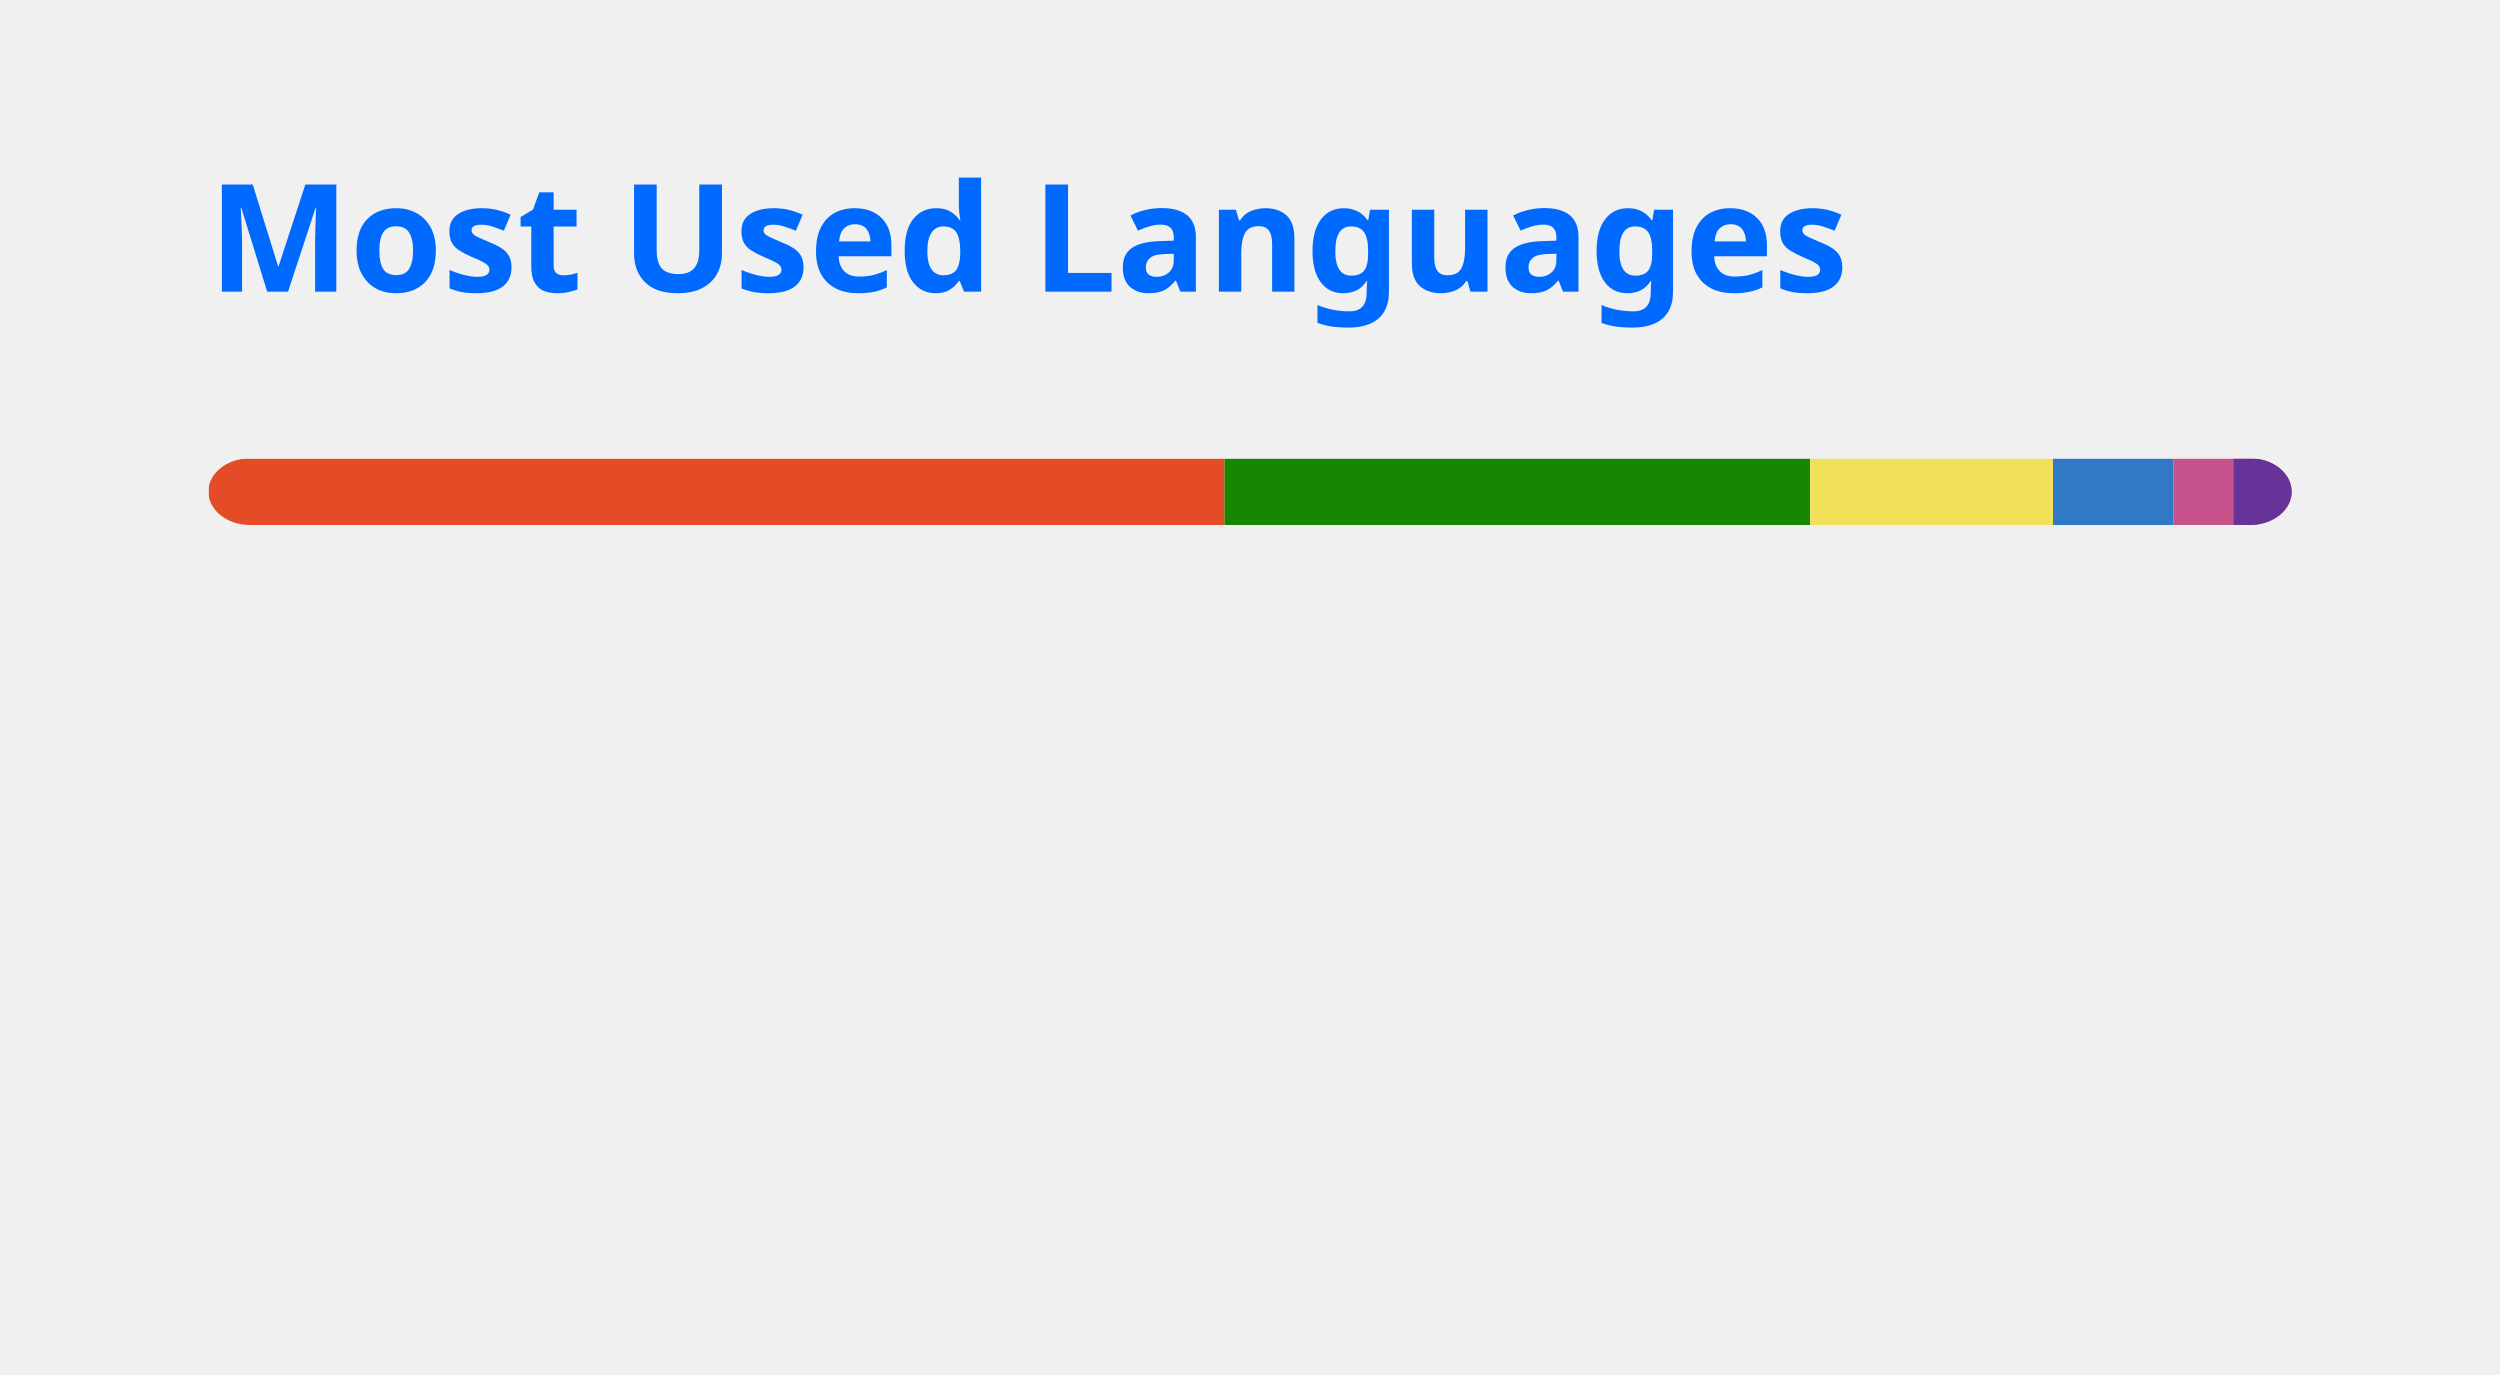
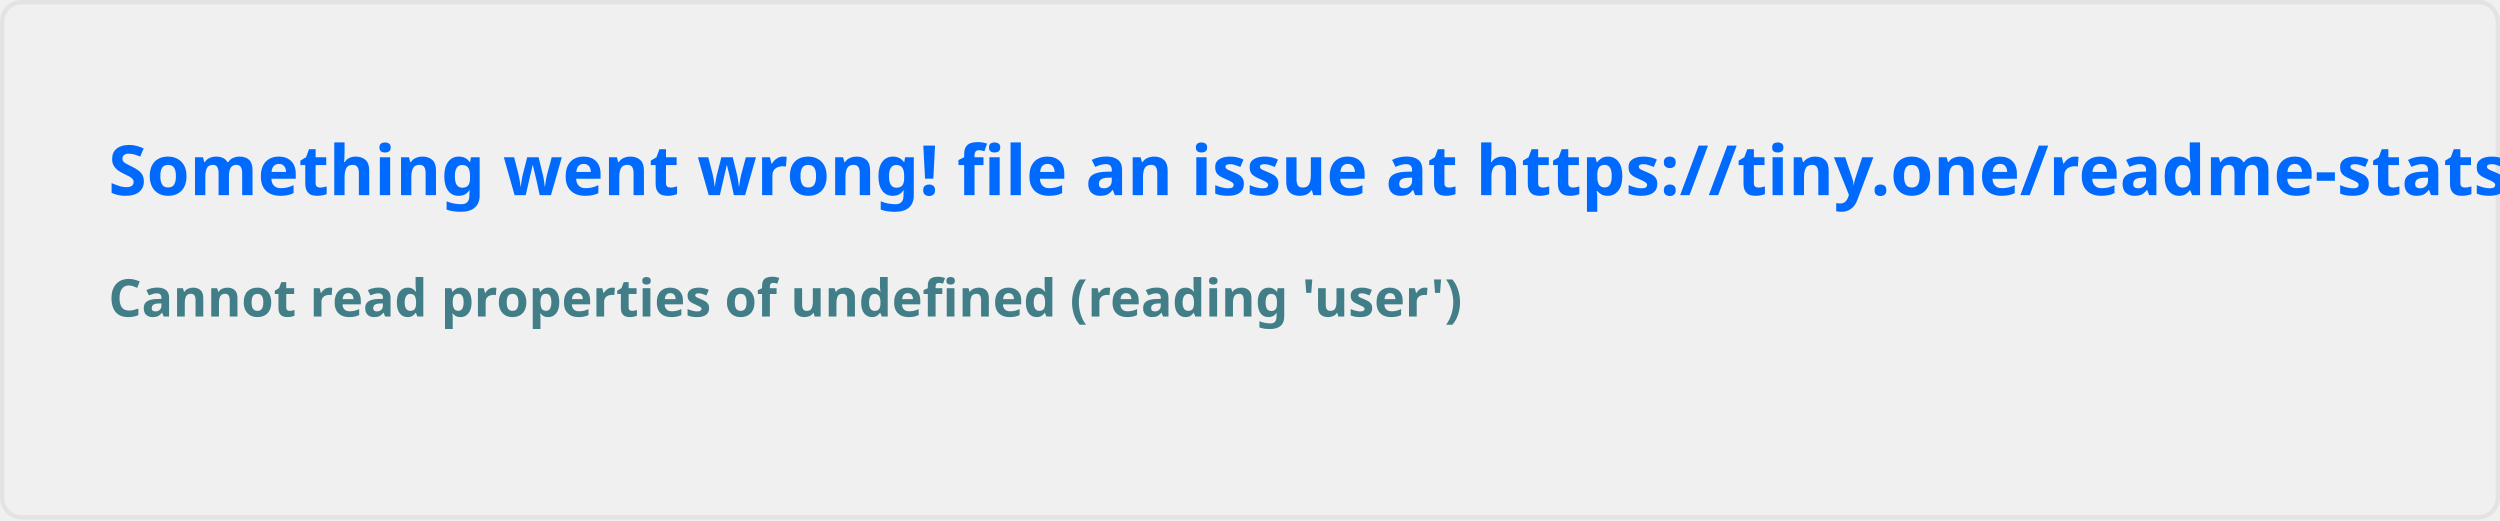
- <svg xmlns="http://www.w3.org/2000/svg" width="300" height="165" viewBox="0 0 300 165" fill="none" role="img" aria-labelledby="descId">
+ <svg xmlns="http://www.w3.org/2000/svg" width="576.5" height="120" viewBox="0 0 576.5 120" fill="#ffffff00">
  <style>
-           .header {
-             font: 600 18px 'Segoe UI', Ubuntu, Sans-Serif;
-             fill: #006AFF;
-             animation: fadeInAnimation 0.8s ease-in-out forwards;
-           }
-           @supports(-moz-appearance: auto) {
-             /* Selector detects Firefox */
-             .header { font-size: 15.5px; }
-           }
-           
-     @keyframes slideInAnimation {
-       from {
-         width: 0;
-       }
-       to {
-         width: calc(100%-100px);
-       }
-     }
-     @keyframes growWidthAnimation {
-       from {
-         width: 0;
-       }
-       to {
-         width: 100%;
-       }
-     }
-     .stat {
-       font: 600 14px 'Segoe UI', Ubuntu, "Helvetica Neue", Sans-Serif; fill: #417E87;
-     }
-     @supports(-moz-appearance: auto) {
-       /* Selector detects Firefox */
-       .stat { font-size:12px; }
-     }
-     .bold { font-weight: 700 }
-     .lang-name {
-       font: 400 11px "Segoe UI", Ubuntu, Sans-Serif;
-       fill: #417E87;
-     }
-     .stagger {
-       opacity: 0;
-       animation: fadeInAnimation 0.3s ease-in-out forwards;
-     }
-     #rect-mask rect{
-       animation: slideInAnimation 1s ease-in-out forwards;
-     }
-     .lang-progress{
-       animation: growWidthAnimation 0.6s ease-in-out forwards;
-     }
-     
- 
-           
-       /* Animations */
-       @keyframes scaleInAnimation {
-         from {
-           transform: translate(-5px, 5px) scale(0);
-         }
-         to {
-           transform: translate(-5px, 5px) scale(1);
-         }
-       }
-       @keyframes fadeInAnimation {
-         from {
-           opacity: 0;
-         }
-         to {
-           opacity: 1;
-         }
-       }
-     
-           
-         </style>
-   <rect data-testid="card-bg" x="0.5" y="0.5" rx="4.5" height="99%" stroke="#e4e2e2" width="299" fill="#ffffff00" stroke-opacity="0" />
-   <g data-testid="card-title" transform="translate(25, 35)">
-     <g transform="translate(0, 0)">
-       <text x="0" y="0" class="header" data-testid="header">Most Used Languages</text>
-     </g>
-   </g>
-   <g data-testid="main-card-body" transform="translate(0, 55)">
-     <svg data-testid="lang-items" x="25">
-       <mask id="rect-mask">
-         <rect x="0" y="0" width="250" height="8" fill="white" rx="5" />
-       </mask>
-       <rect mask="url(#rect-mask)" data-testid="lang-progress" x="0" y="0" width="121.94" height="8" fill="#e34c26" />
-       <rect mask="url(#rect-mask)" data-testid="lang-progress" x="121.94" y="0" width="70.27" height="8" fill="#178600" />
-       <rect mask="url(#rect-mask)" data-testid="lang-progress" x="192.21" y="0" width="29.15" height="8" fill="#f1e05a" />
-       <rect mask="url(#rect-mask)" data-testid="lang-progress" x="221.36" y="0" width="14.47" height="8" fill="#3178c6" />
-       <rect mask="url(#rect-mask)" data-testid="lang-progress" x="235.83" y="0" width="17.21" height="8" fill="#c6538c" />
-       <rect mask="url(#rect-mask)" data-testid="lang-progress" x="243.04" y="0" width="16.96" height="8" fill="#663399" />
-       <g transform="translate(0, 25)">
-         <g transform="translate(0, 0)">
-           <g transform="translate(0, 0)">
-             <g class="stagger" style="animation-delay: 450ms">
-               <circle cx="5" cy="6" r="5" fill="#e34c26" />
-               <text data-testid="lang-name" x="15" y="10" class="lang-name">
-         HTML 48.78%
-       </text>
-             </g>
-           </g>
-           <g transform="translate(0, 25)">
-             <g class="stagger" style="animation-delay: 600ms">
-               <circle cx="5" cy="6" r="5" fill="#178600" />
-               <text data-testid="lang-name" x="15" y="10" class="lang-name">
-         C# 28.11%
-       </text>
-             </g>
-           </g>
-           <g transform="translate(0, 50)">
-             <g class="stagger" style="animation-delay: 750ms">
-               <circle cx="5" cy="6" r="5" fill="#f1e05a" />
-               <text data-testid="lang-name" x="15" y="10" class="lang-name">
-         JavaScript 11.66%
-       </text>
-             </g>
-           </g>
-         </g>
-         <g transform="translate(150, 0)">
-           <g transform="translate(0, 0)">
-             <g class="stagger" style="animation-delay: 450ms">
-               <circle cx="5" cy="6" r="5" fill="#3178c6" />
-               <text data-testid="lang-name" x="15" y="10" class="lang-name">
-         TypeScript 5.79%
-       </text>
-             </g>
-           </g>
-           <g transform="translate(0, 25)">
-             <g class="stagger" style="animation-delay: 600ms">
-               <circle cx="5" cy="6" r="5" fill="#c6538c" />
-               <text data-testid="lang-name" x="15" y="10" class="lang-name">
-         SCSS 2.88%
-       </text>
-             </g>
-           </g>
-           <g transform="translate(0, 50)">
-             <g class="stagger" style="animation-delay: 750ms">
-               <circle cx="5" cy="6" r="5" fill="#663399" />
-               <text data-testid="lang-name" x="15" y="10" class="lang-name">
-         CSS 2.78%
-       </text>
-             </g>
-           </g>
-         </g>
-       </g>
-     </svg>
-   </g>
+     .text { font: 600 16px 'Segoe UI', Ubuntu, Sans-Serif; fill: #006AFF }
+     .small { font: 600 12px 'Segoe UI', Ubuntu, Sans-Serif; fill: #417E87 }
+     .gray { fill: #858585 }
+     </style>
+   <rect x="0.5" y="0.5" width="575.5" height="99%" rx="4.5" fill="#ffffff00" stroke="#e4e2e2" />
+   <text x="25" y="45" class="text">Something went wrong! file an issue at https://tiny.one/readme-stats</text>
+   <text data-testid="message" x="25" y="55" class="text small">
+     <tspan x="25" dy="18">Cannot read properties of undefined (reading 'user')</tspan>
+     <tspan x="25" dy="18" class="gray" />
+   </text>
</svg>
